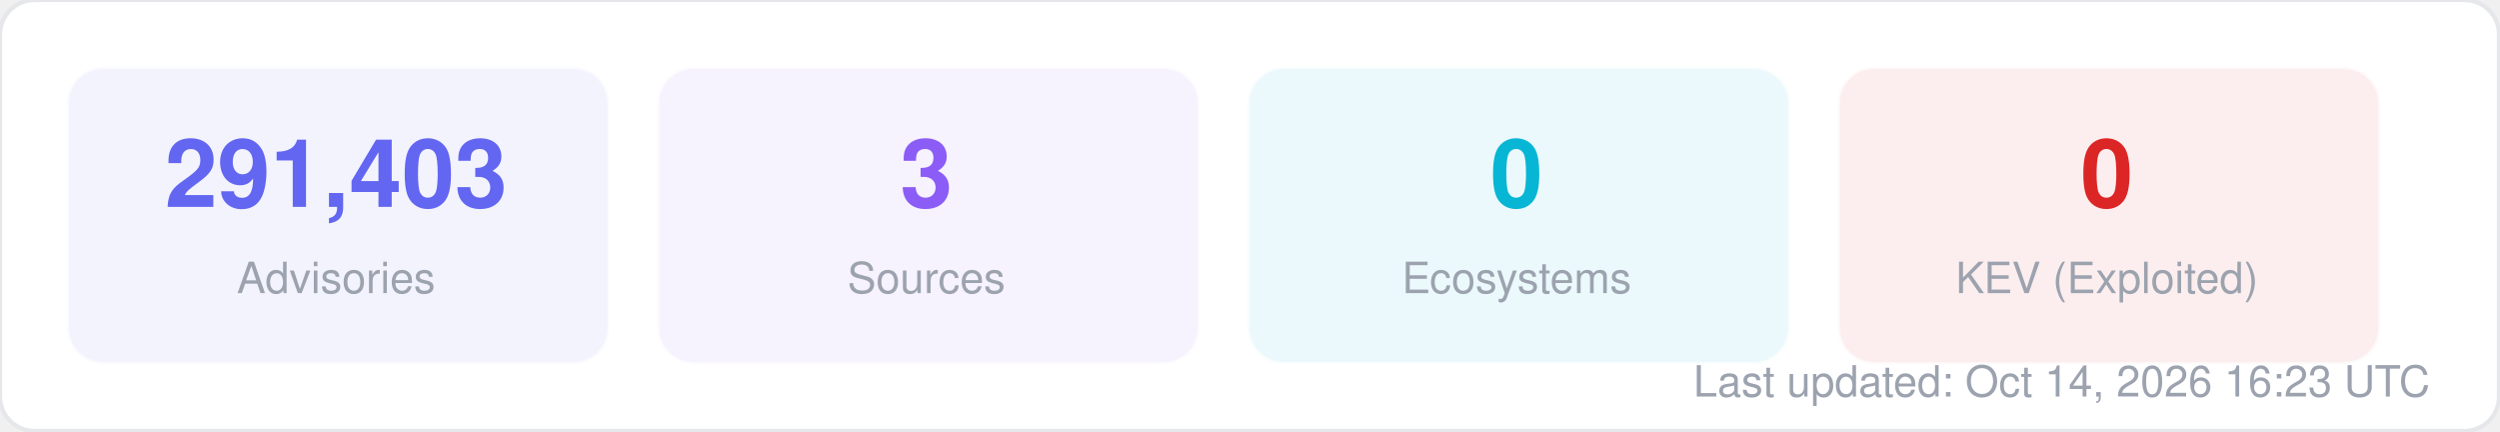
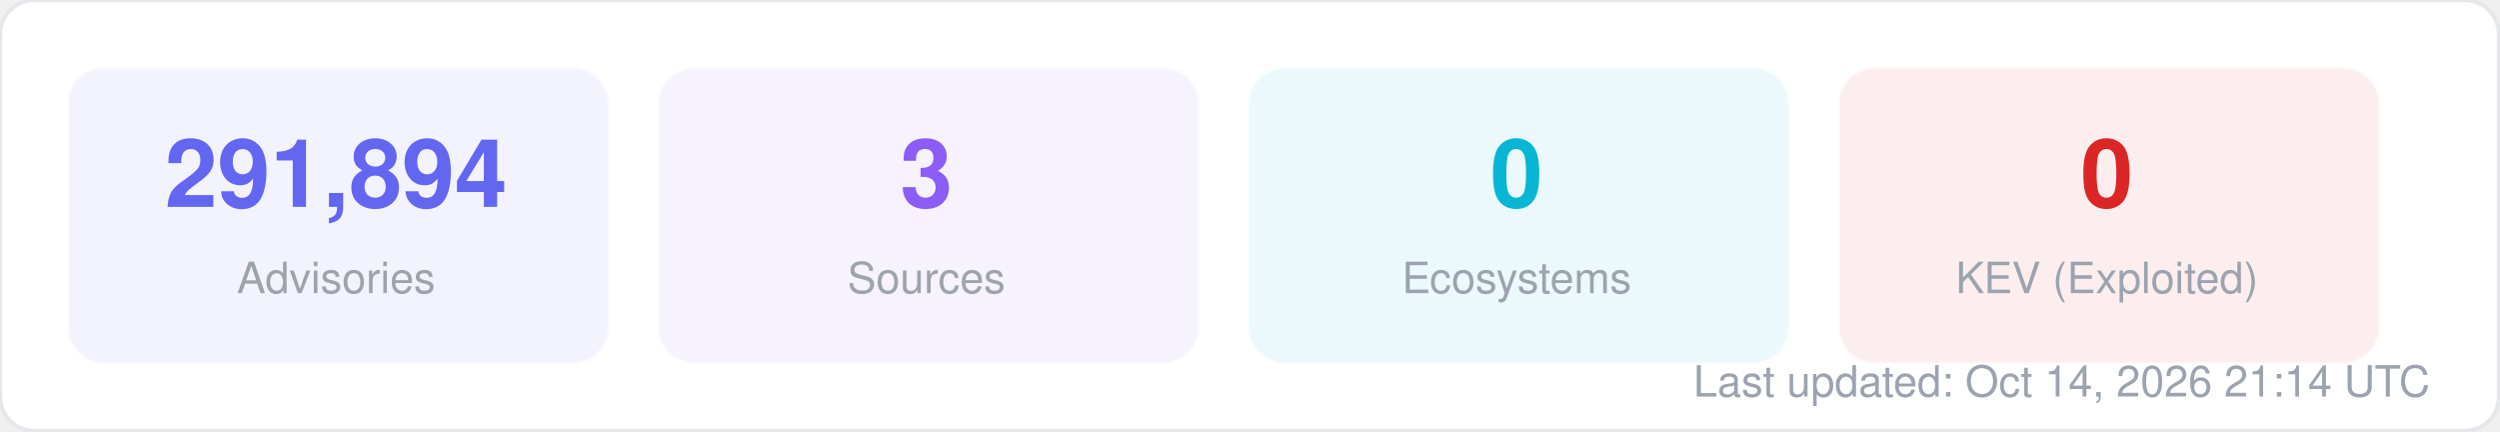
<svg xmlns="http://www.w3.org/2000/svg" width="580" height="100" viewBox="0 0 580 100" fill="none">
  <style>
  text { font-family: -apple-system, BlinkMacSystemFont, "Segoe UI", Helvetica, Arial, sans-serif; }
  .title { font-size: 14px; font-weight: 700; fill: #1f2937; }
  .label { font-size: 11px; fill: #6b7280; }
  .value { font-size: 11px; font-weight: 600; fill: #374151; }
  .big-number { font-size: 28px; font-weight: 800; fill: #111827; }
  .sub { font-size: 10px; fill: #9ca3af; }
</style>
  <rect width="580" height="100" rx="8" fill="#ffffff" stroke="#e5e7eb" stroke-width="1" />
  <rect x="16" y="16" width="125" height="68" rx="8" fill="#6366f1" opacity="0.08" stroke="#6366f1" stroke-width="1" stroke-opacity="0.3" />
-   <text x="78" y="48" text-anchor="middle" class="big-number" style="font-size:22px; fill:#6366f1">291,403</text>
+   <text x="78" y="48" text-anchor="middle" class="big-number" style="font-size:22px; fill:#6366f1">291,894</text>
  <text x="78" y="68" text-anchor="middle" class="sub">Advisories</text>
  <rect x="153" y="16" width="125" height="68" rx="8" fill="#8b5cf6" opacity="0.08" stroke="#8b5cf6" stroke-width="1" stroke-opacity="0.3" />
  <text x="215" y="48" text-anchor="middle" class="big-number" style="font-size:22px; fill:#8b5cf6">3</text>
  <text x="215" y="68" text-anchor="middle" class="sub">Sources</text>
  <rect x="290" y="16" width="125" height="68" rx="8" fill="#06b6d4" opacity="0.08" stroke="#06b6d4" stroke-width="1" stroke-opacity="0.3" />
  <text x="352" y="48" text-anchor="middle" class="big-number" style="font-size:22px; fill:#06b6d4">0</text>
  <text x="352" y="68" text-anchor="middle" class="sub">Ecosystems</text>
  <rect x="427" y="16" width="125" height="68" rx="8" fill="#dc2626" opacity="0.08" stroke="#dc2626" stroke-width="1" stroke-opacity="0.3" />
  <text x="489" y="48" text-anchor="middle" class="big-number" style="font-size:22px; fill:#dc2626">0</text>
  <text x="489" y="68" text-anchor="middle" class="sub">KEV (Exploited)</text>
-   <text x="564" y="92" text-anchor="end" class="sub">Last updated: Oct 14, 2026 16:23 UTC</text>
+   <text x="564" y="92" text-anchor="end" class="sub">Last updated: Oct 14, 2026 21:14 UTC</text>
</svg>
